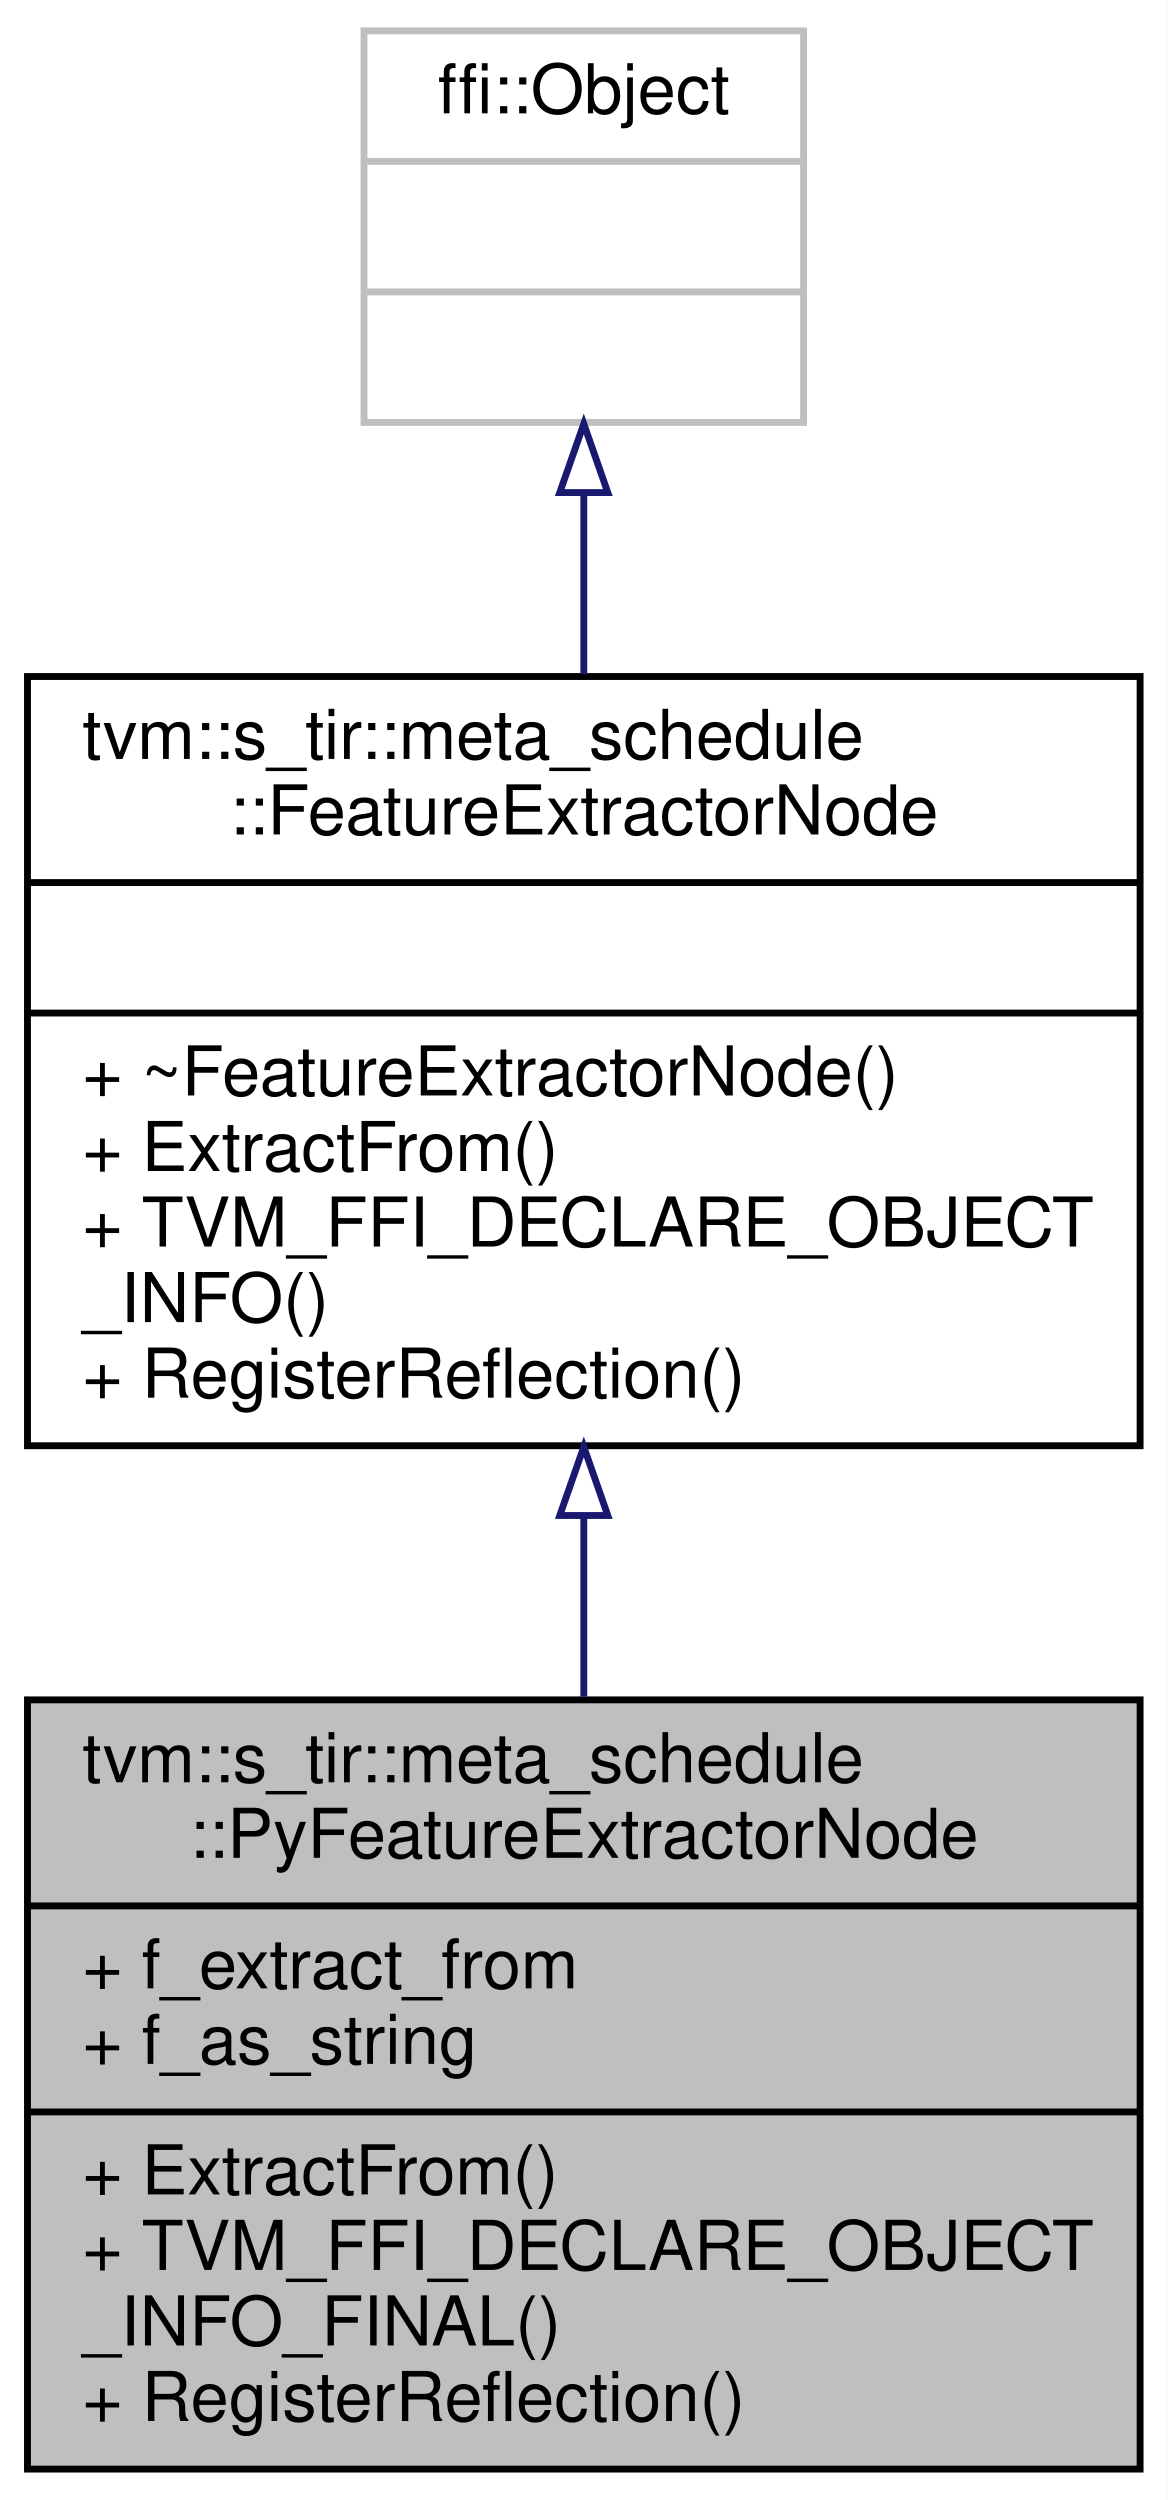
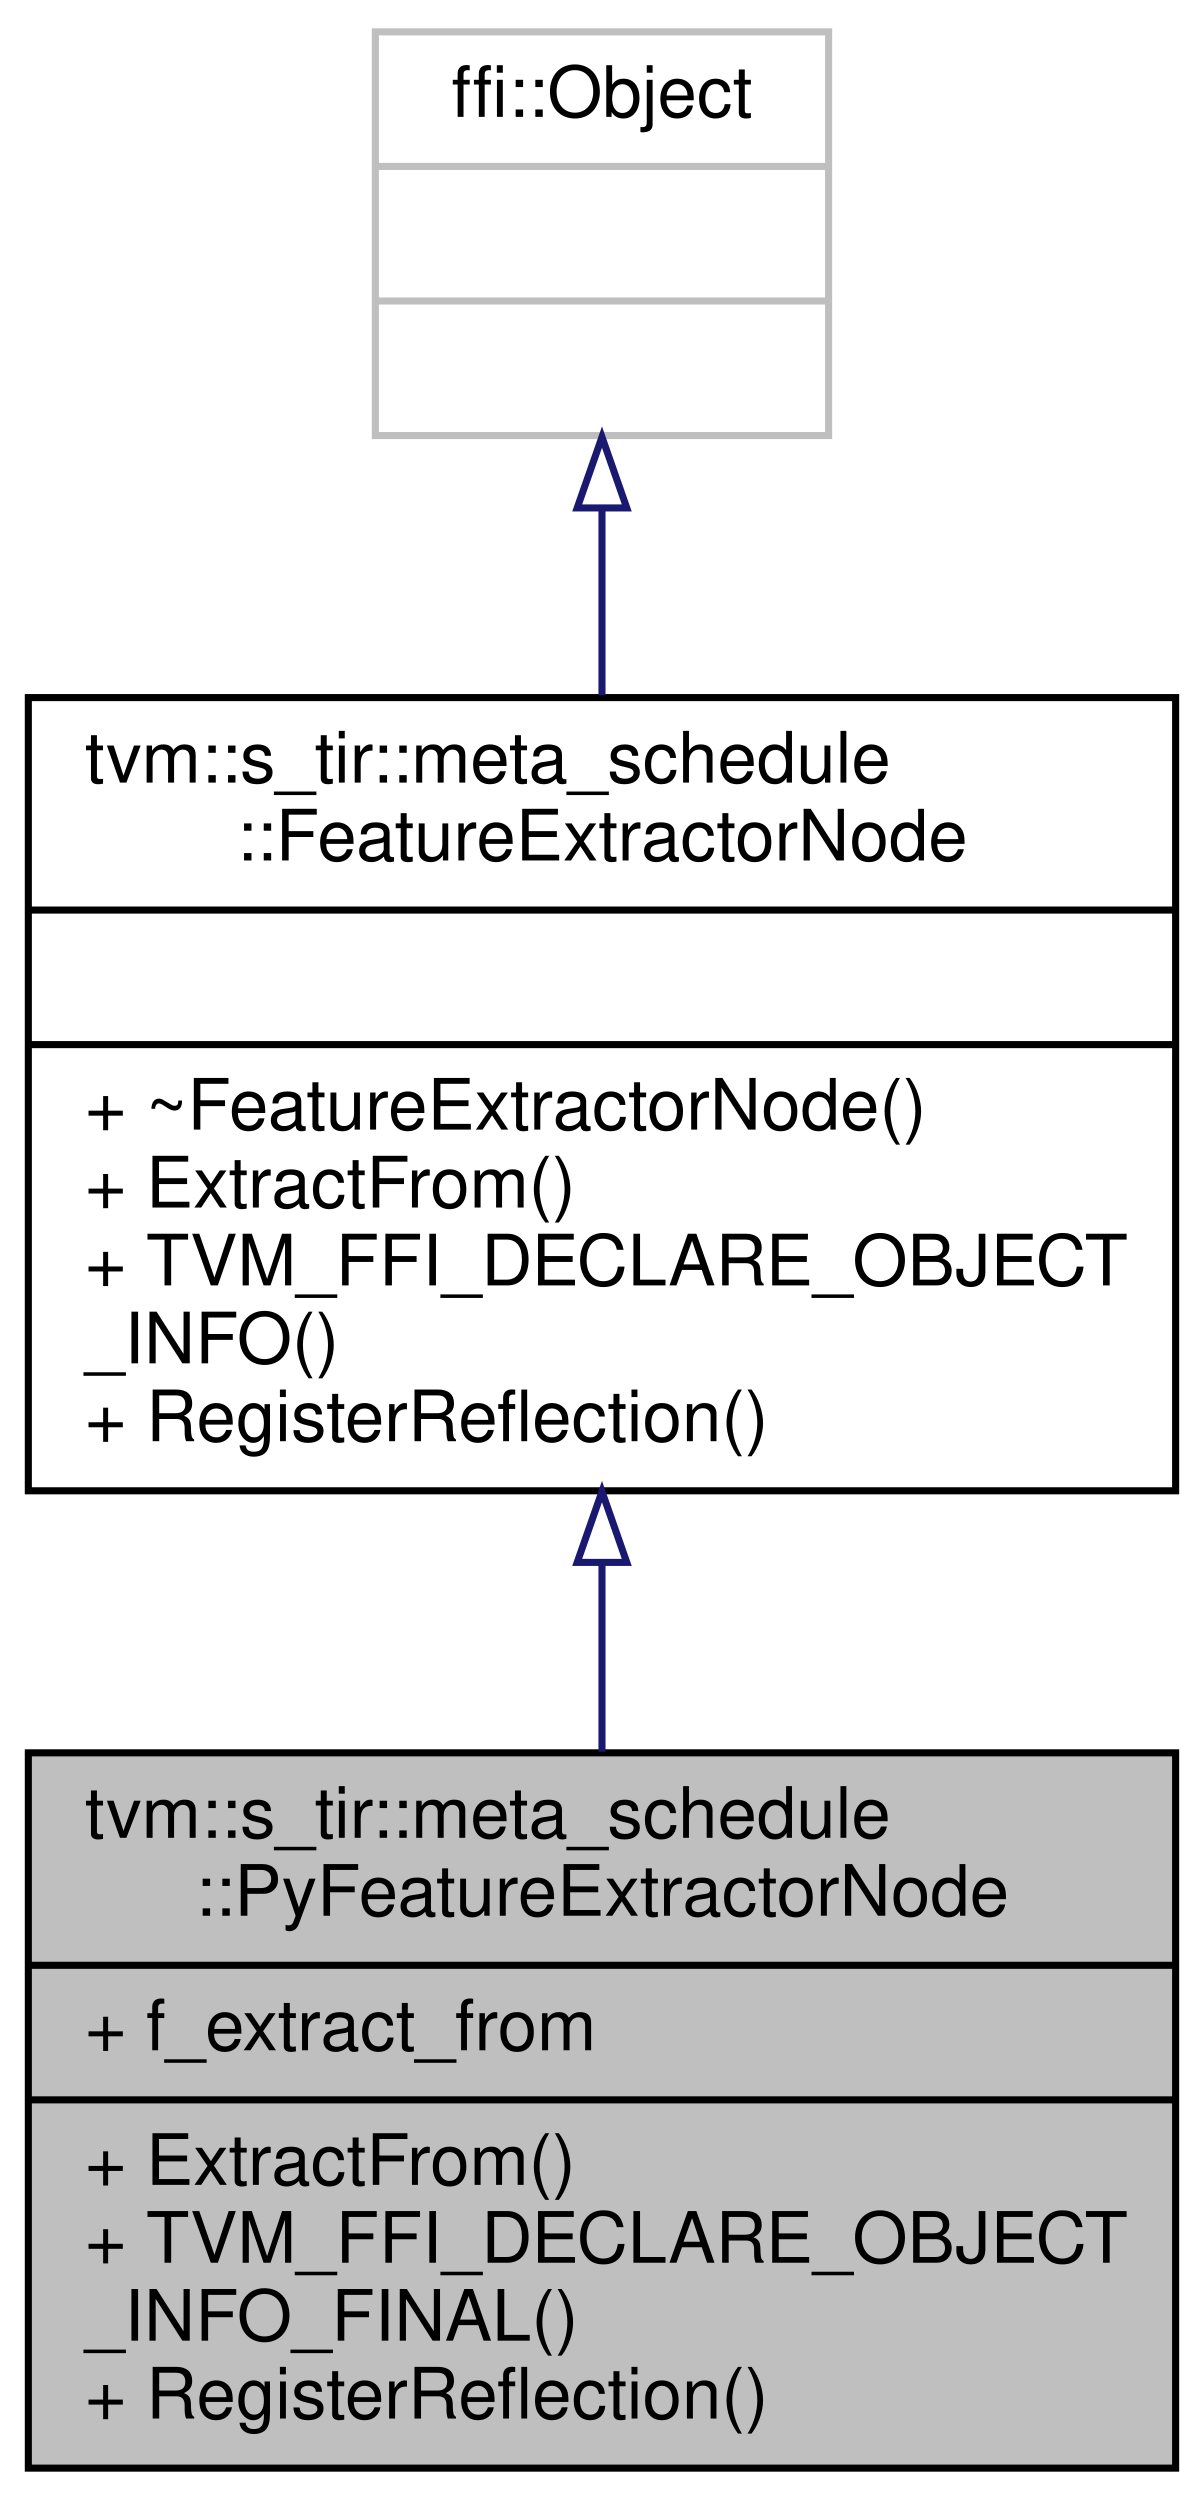
- <svg xmlns="http://www.w3.org/2000/svg" xmlns:xlink="http://www.w3.org/1999/xlink" width="170pt" height="364pt" viewBox="0.00 0.00 170.00 364.00">
-   <g id="graph0" class="graph" transform="scale(1 1) rotate(0) translate(4 360)">
-     <polygon fill="white" stroke="transparent" points="-4,4 -4,-360 166,-360 166,4 -4,4" />
+ <svg xmlns="http://www.w3.org/2000/svg" xmlns:xlink="http://www.w3.org/1999/xlink" width="170pt" height="353pt" viewBox="0.00 0.00 170.00 353.00">
+   <g id="graph0" class="graph" transform="scale(1 1) rotate(0) translate(4 349)">
+     <polygon fill="white" stroke="transparent" points="-4,4 -4,-349 166,-349 166,4 -4,4" />
    <g id="node1" class="node">
      <g id="a_node1">
        <a xlink:title="The feature extractor with customized methods on the python-side.">
-           <polygon fill="#bfbfbf" stroke="black" points="0,-0.5 0,-112.5 162,-112.5 162,-0.5 0,-0.5" />
-           <text text-anchor="start" x="8" y="-100.5" font-family="Helvetica,sans-Serif" font-size="10.00">tvm::s_tir::meta_schedule</text>
-           <text text-anchor="middle" x="81" y="-89.5" font-family="Helvetica,sans-Serif" font-size="10.00">::PyFeatureExtractorNode</text>
-           <polyline fill="none" stroke="black" points="0,-82.5 162,-82.5 " />
-           <text text-anchor="start" x="8" y="-70.5" font-family="Helvetica,sans-Serif" font-size="10.00">+ f_extract_from</text>
-           <text text-anchor="start" x="8" y="-59.5" font-family="Helvetica,sans-Serif" font-size="10.00">+ f_as_string</text>
+           <polygon fill="#bfbfbf" stroke="black" points="0,-0.5 0,-101.5 162,-101.5 162,-0.5 0,-0.5" />
+           <text text-anchor="start" x="8" y="-89.5" font-family="Helvetica,sans-Serif" font-size="10.00">tvm::s_tir::meta_schedule</text>
+           <text text-anchor="middle" x="81" y="-78.5" font-family="Helvetica,sans-Serif" font-size="10.00">::PyFeatureExtractorNode</text>
+           <polyline fill="none" stroke="black" points="0,-71.5 162,-71.5 " />
+           <text text-anchor="start" x="8" y="-59.5" font-family="Helvetica,sans-Serif" font-size="10.00">+ f_extract_from</text>
          <polyline fill="none" stroke="black" points="0,-52.5 162,-52.5 " />
          <text text-anchor="start" x="8" y="-40.5" font-family="Helvetica,sans-Serif" font-size="10.00">+ ExtractFrom()</text>
          <text text-anchor="start" x="8" y="-29.5" font-family="Helvetica,sans-Serif" font-size="10.00">+ TVM_FFI_DECLARE_OBJECT</text>
          <text text-anchor="start" x="8" y="-18.5" font-family="Helvetica,sans-Serif" font-size="10.00">_INFO_FINAL()</text>
          <text text-anchor="start" x="8" y="-7.5" font-family="Helvetica,sans-Serif" font-size="10.00">+ RegisterReflection()</text>
        </a>
      </g>
    </g>
    <g id="node2" class="node">
      <g id="a_node2">
        <a xlink:href="classtvm_1_1s__tir_1_1meta__schedule_1_1FeatureExtractorNode.html" target="_top" xlink:title="Extractor for features from measure candidates for use in cost model.">
-           <polygon fill="white" stroke="black" points="0,-149.5 0,-261.5 162,-261.5 162,-149.5 0,-149.5" />
-           <text text-anchor="start" x="8" y="-249.5" font-family="Helvetica,sans-Serif" font-size="10.00">tvm::s_tir::meta_schedule</text>
-           <text text-anchor="middle" x="81" y="-238.5" font-family="Helvetica,sans-Serif" font-size="10.00">::FeatureExtractorNode</text>
-           <polyline fill="none" stroke="black" points="0,-231.5 162,-231.5 " />
-           <text text-anchor="middle" x="81" y="-219.5" font-family="Helvetica,sans-Serif" font-size="10.00"> </text>
-           <polyline fill="none" stroke="black" points="0,-212.5 162,-212.5 " />
-           <text text-anchor="start" x="8" y="-200.5" font-family="Helvetica,sans-Serif" font-size="10.00">+ ~FeatureExtractorNode()</text>
-           <text text-anchor="start" x="8" y="-189.5" font-family="Helvetica,sans-Serif" font-size="10.00">+ ExtractFrom()</text>
-           <text text-anchor="start" x="8" y="-178.5" font-family="Helvetica,sans-Serif" font-size="10.00">+ TVM_FFI_DECLARE_OBJECT</text>
-           <text text-anchor="start" x="8" y="-167.5" font-family="Helvetica,sans-Serif" font-size="10.00">_INFO()</text>
-           <text text-anchor="start" x="8" y="-156.5" font-family="Helvetica,sans-Serif" font-size="10.00">+ RegisterReflection()</text>
+           <polygon fill="white" stroke="black" points="0,-138.5 0,-250.5 162,-250.5 162,-138.5 0,-138.5" />
+           <text text-anchor="start" x="8" y="-238.5" font-family="Helvetica,sans-Serif" font-size="10.00">tvm::s_tir::meta_schedule</text>
+           <text text-anchor="middle" x="81" y="-227.5" font-family="Helvetica,sans-Serif" font-size="10.00">::FeatureExtractorNode</text>
+           <polyline fill="none" stroke="black" points="0,-220.5 162,-220.5 " />
+           <text text-anchor="middle" x="81" y="-208.5" font-family="Helvetica,sans-Serif" font-size="10.00"> </text>
+           <polyline fill="none" stroke="black" points="0,-201.5 162,-201.5 " />
+           <text text-anchor="start" x="8" y="-189.5" font-family="Helvetica,sans-Serif" font-size="10.00">+ ~FeatureExtractorNode()</text>
+           <text text-anchor="start" x="8" y="-178.5" font-family="Helvetica,sans-Serif" font-size="10.00">+ ExtractFrom()</text>
+           <text text-anchor="start" x="8" y="-167.5" font-family="Helvetica,sans-Serif" font-size="10.00">+ TVM_FFI_DECLARE_OBJECT</text>
+           <text text-anchor="start" x="8" y="-156.5" font-family="Helvetica,sans-Serif" font-size="10.00">_INFO()</text>
+           <text text-anchor="start" x="8" y="-145.5" font-family="Helvetica,sans-Serif" font-size="10.00">+ RegisterReflection()</text>
        </a>
      </g>
    </g>
    <g id="edge1" class="edge">
-       <path fill="none" stroke="midnightblue" d="M81,-139.18C81,-130.43 81,-121.52 81,-112.96" />
-       <polygon fill="none" stroke="midnightblue" points="77.5,-139.34 81,-149.34 84.5,-139.34 77.5,-139.34" />
+       <path fill="none" stroke="midnightblue" d="M81,-128.34C81,-119.38 81,-110.29 81,-101.66" />
+       <polygon fill="none" stroke="midnightblue" points="77.5,-128.39 81,-138.39 84.5,-128.39 77.5,-128.39" />
    </g>
    <g id="node3" class="node">
      <g id="a_node3">
        <a xlink:title=" ">
-           <polygon fill="white" stroke="#bfbfbf" points="49,-298.5 49,-355.5 113,-355.5 113,-298.5 49,-298.5" />
-           <text text-anchor="middle" x="81" y="-343.5" font-family="Helvetica,sans-Serif" font-size="10.00">ffi::Object</text>
-           <polyline fill="none" stroke="#bfbfbf" points="49,-336.5 113,-336.5 " />
-           <text text-anchor="middle" x="81" y="-324.5" font-family="Helvetica,sans-Serif" font-size="10.00"> </text>
-           <polyline fill="none" stroke="#bfbfbf" points="49,-317.5 113,-317.5 " />
-           <text text-anchor="middle" x="81" y="-305.5" font-family="Helvetica,sans-Serif" font-size="10.00"> </text>
+           <polygon fill="white" stroke="#bfbfbf" points="49,-287.5 49,-344.5 113,-344.5 113,-287.5 49,-287.5" />
+           <text text-anchor="middle" x="81" y="-332.5" font-family="Helvetica,sans-Serif" font-size="10.00">ffi::Object</text>
+           <polyline fill="none" stroke="#bfbfbf" points="49,-325.5 113,-325.5 " />
+           <text text-anchor="middle" x="81" y="-313.5" font-family="Helvetica,sans-Serif" font-size="10.00"> </text>
+           <polyline fill="none" stroke="#bfbfbf" points="49,-306.5 113,-306.5 " />
+           <text text-anchor="middle" x="81" y="-294.5" font-family="Helvetica,sans-Serif" font-size="10.00"> </text>
        </a>
      </g>
    </g>
    <g id="edge2" class="edge">
-       <path fill="none" stroke="midnightblue" d="M81,-288.11C81,-279.75 81,-270.73 81,-261.83" />
-       <polygon fill="none" stroke="midnightblue" points="77.5,-288.28 81,-298.28 84.5,-288.28 77.5,-288.28" />
+       <path fill="none" stroke="midnightblue" d="M81,-277.11C81,-268.75 81,-259.73 81,-250.83" />
+       <polygon fill="none" stroke="midnightblue" points="77.5,-277.28 81,-287.28 84.5,-277.28 77.5,-277.28" />
    </g>
  </g>
</svg>
